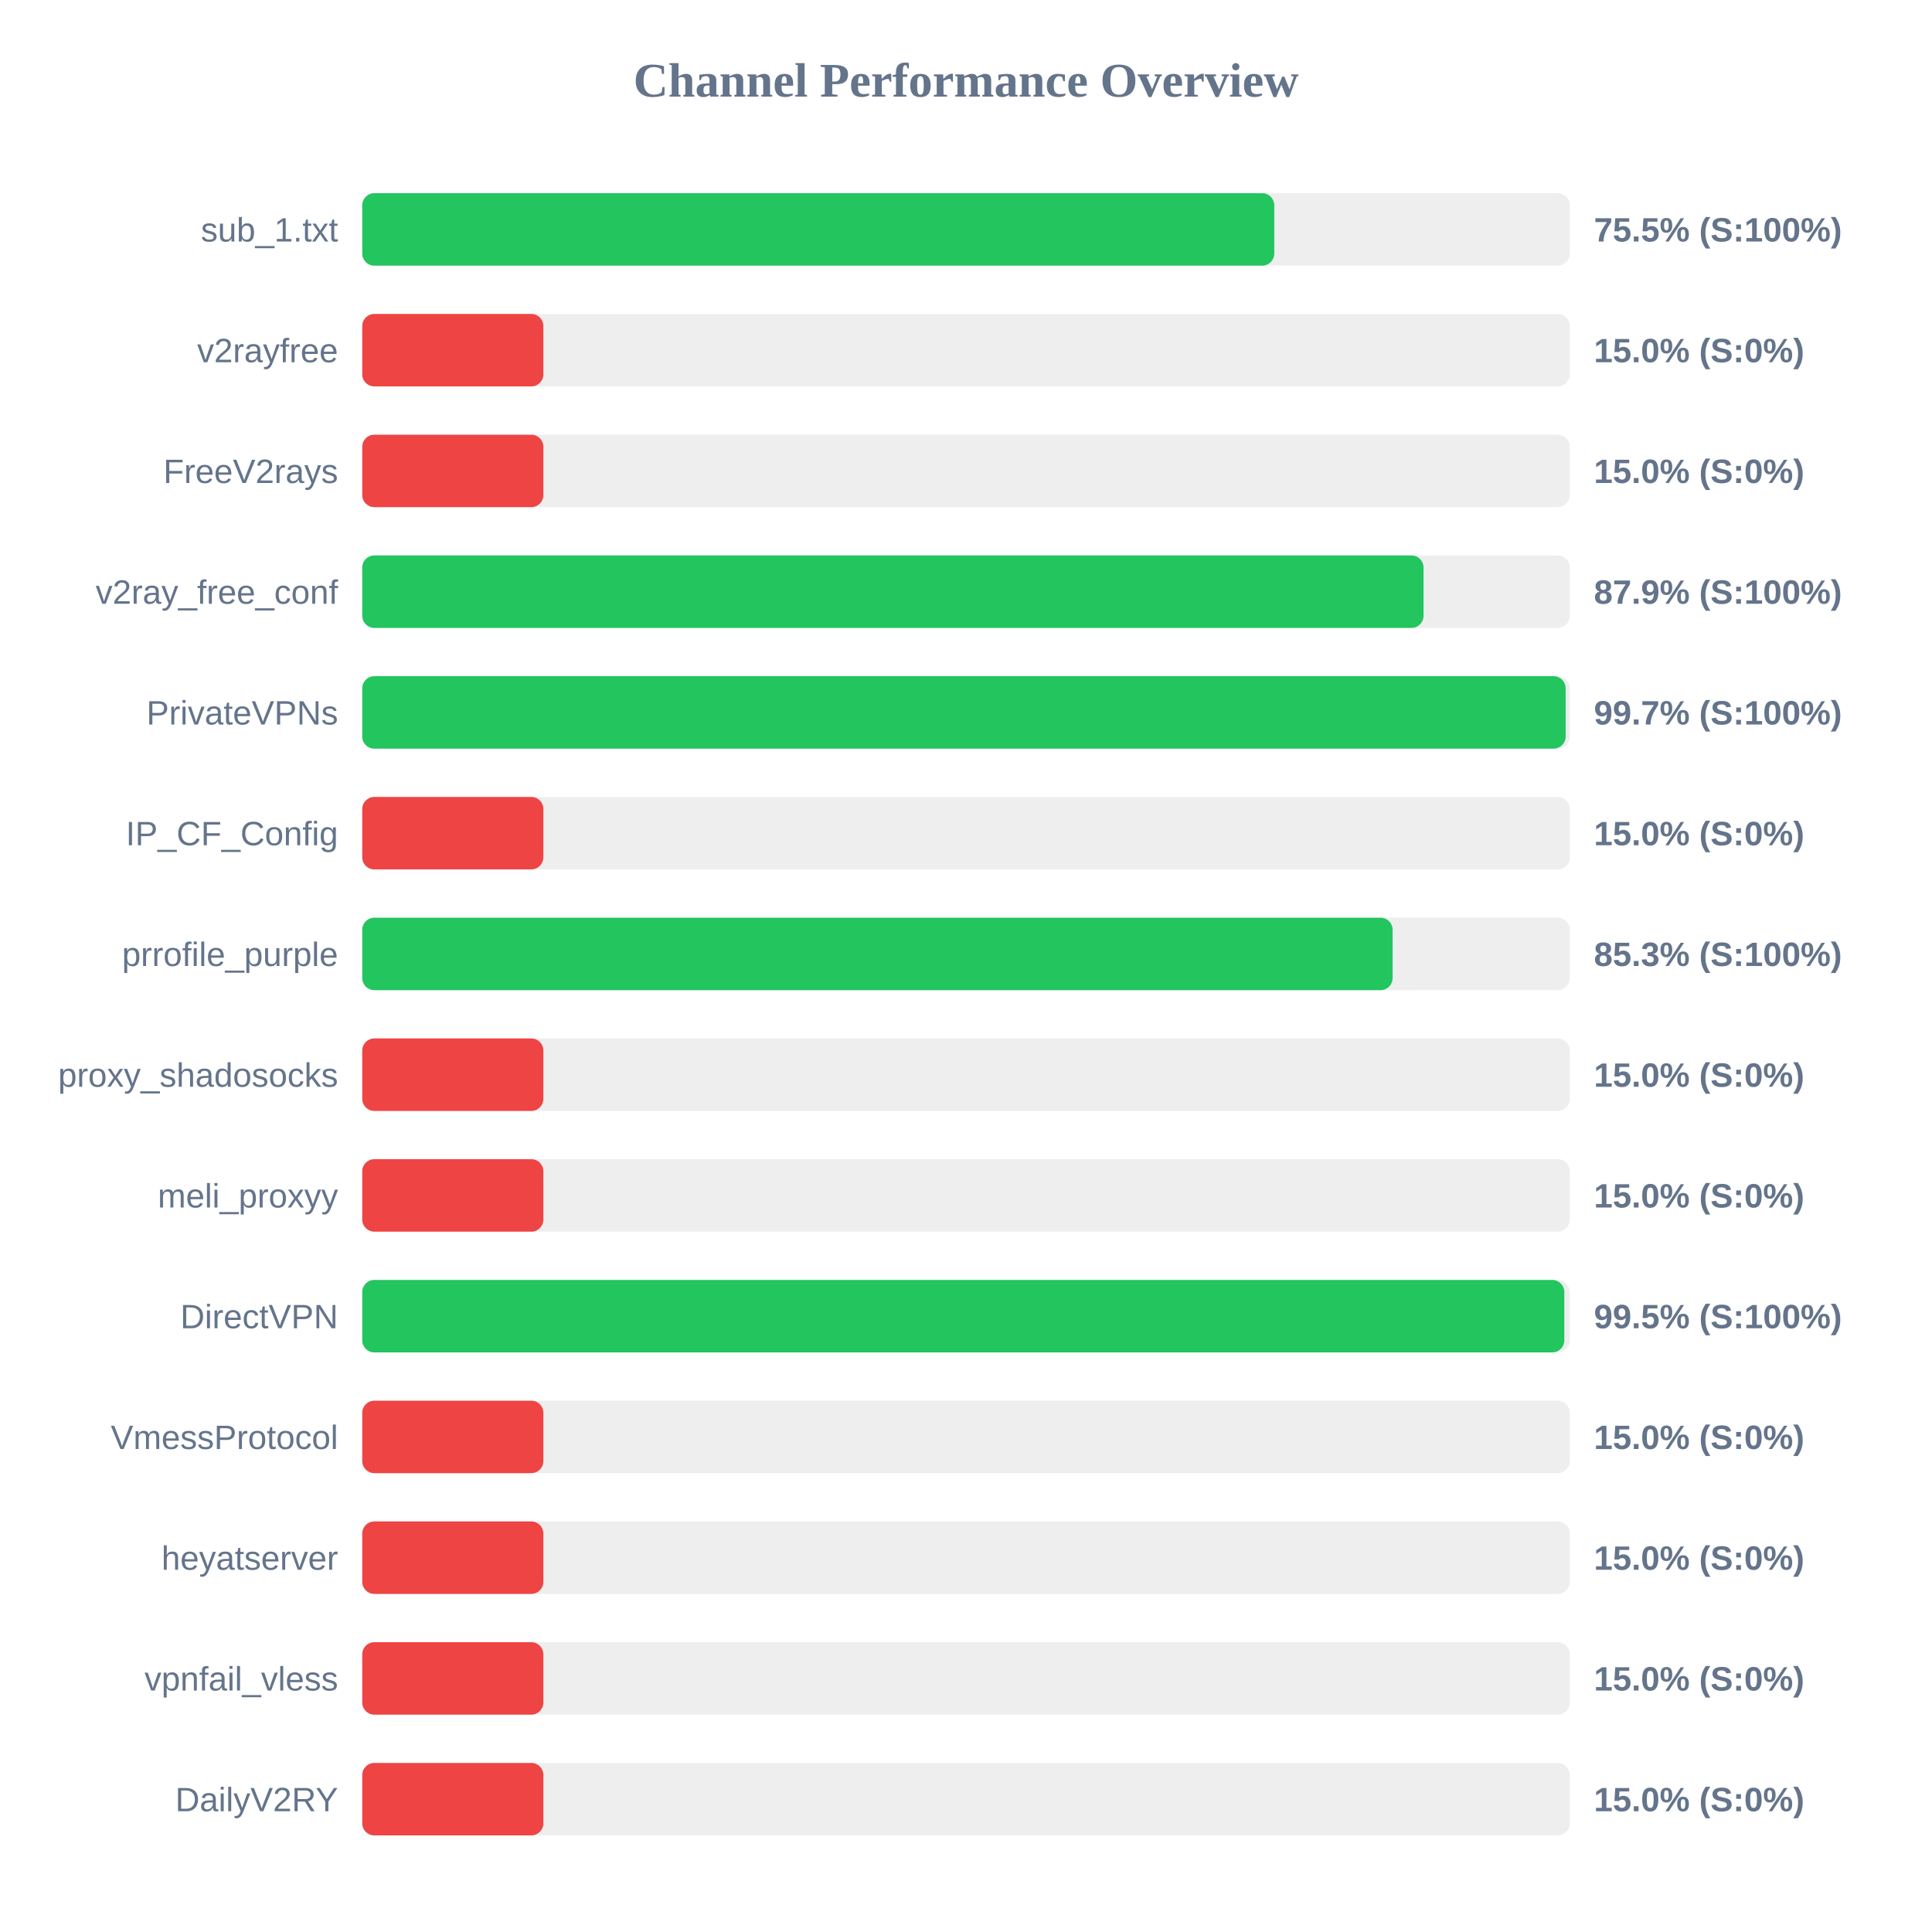
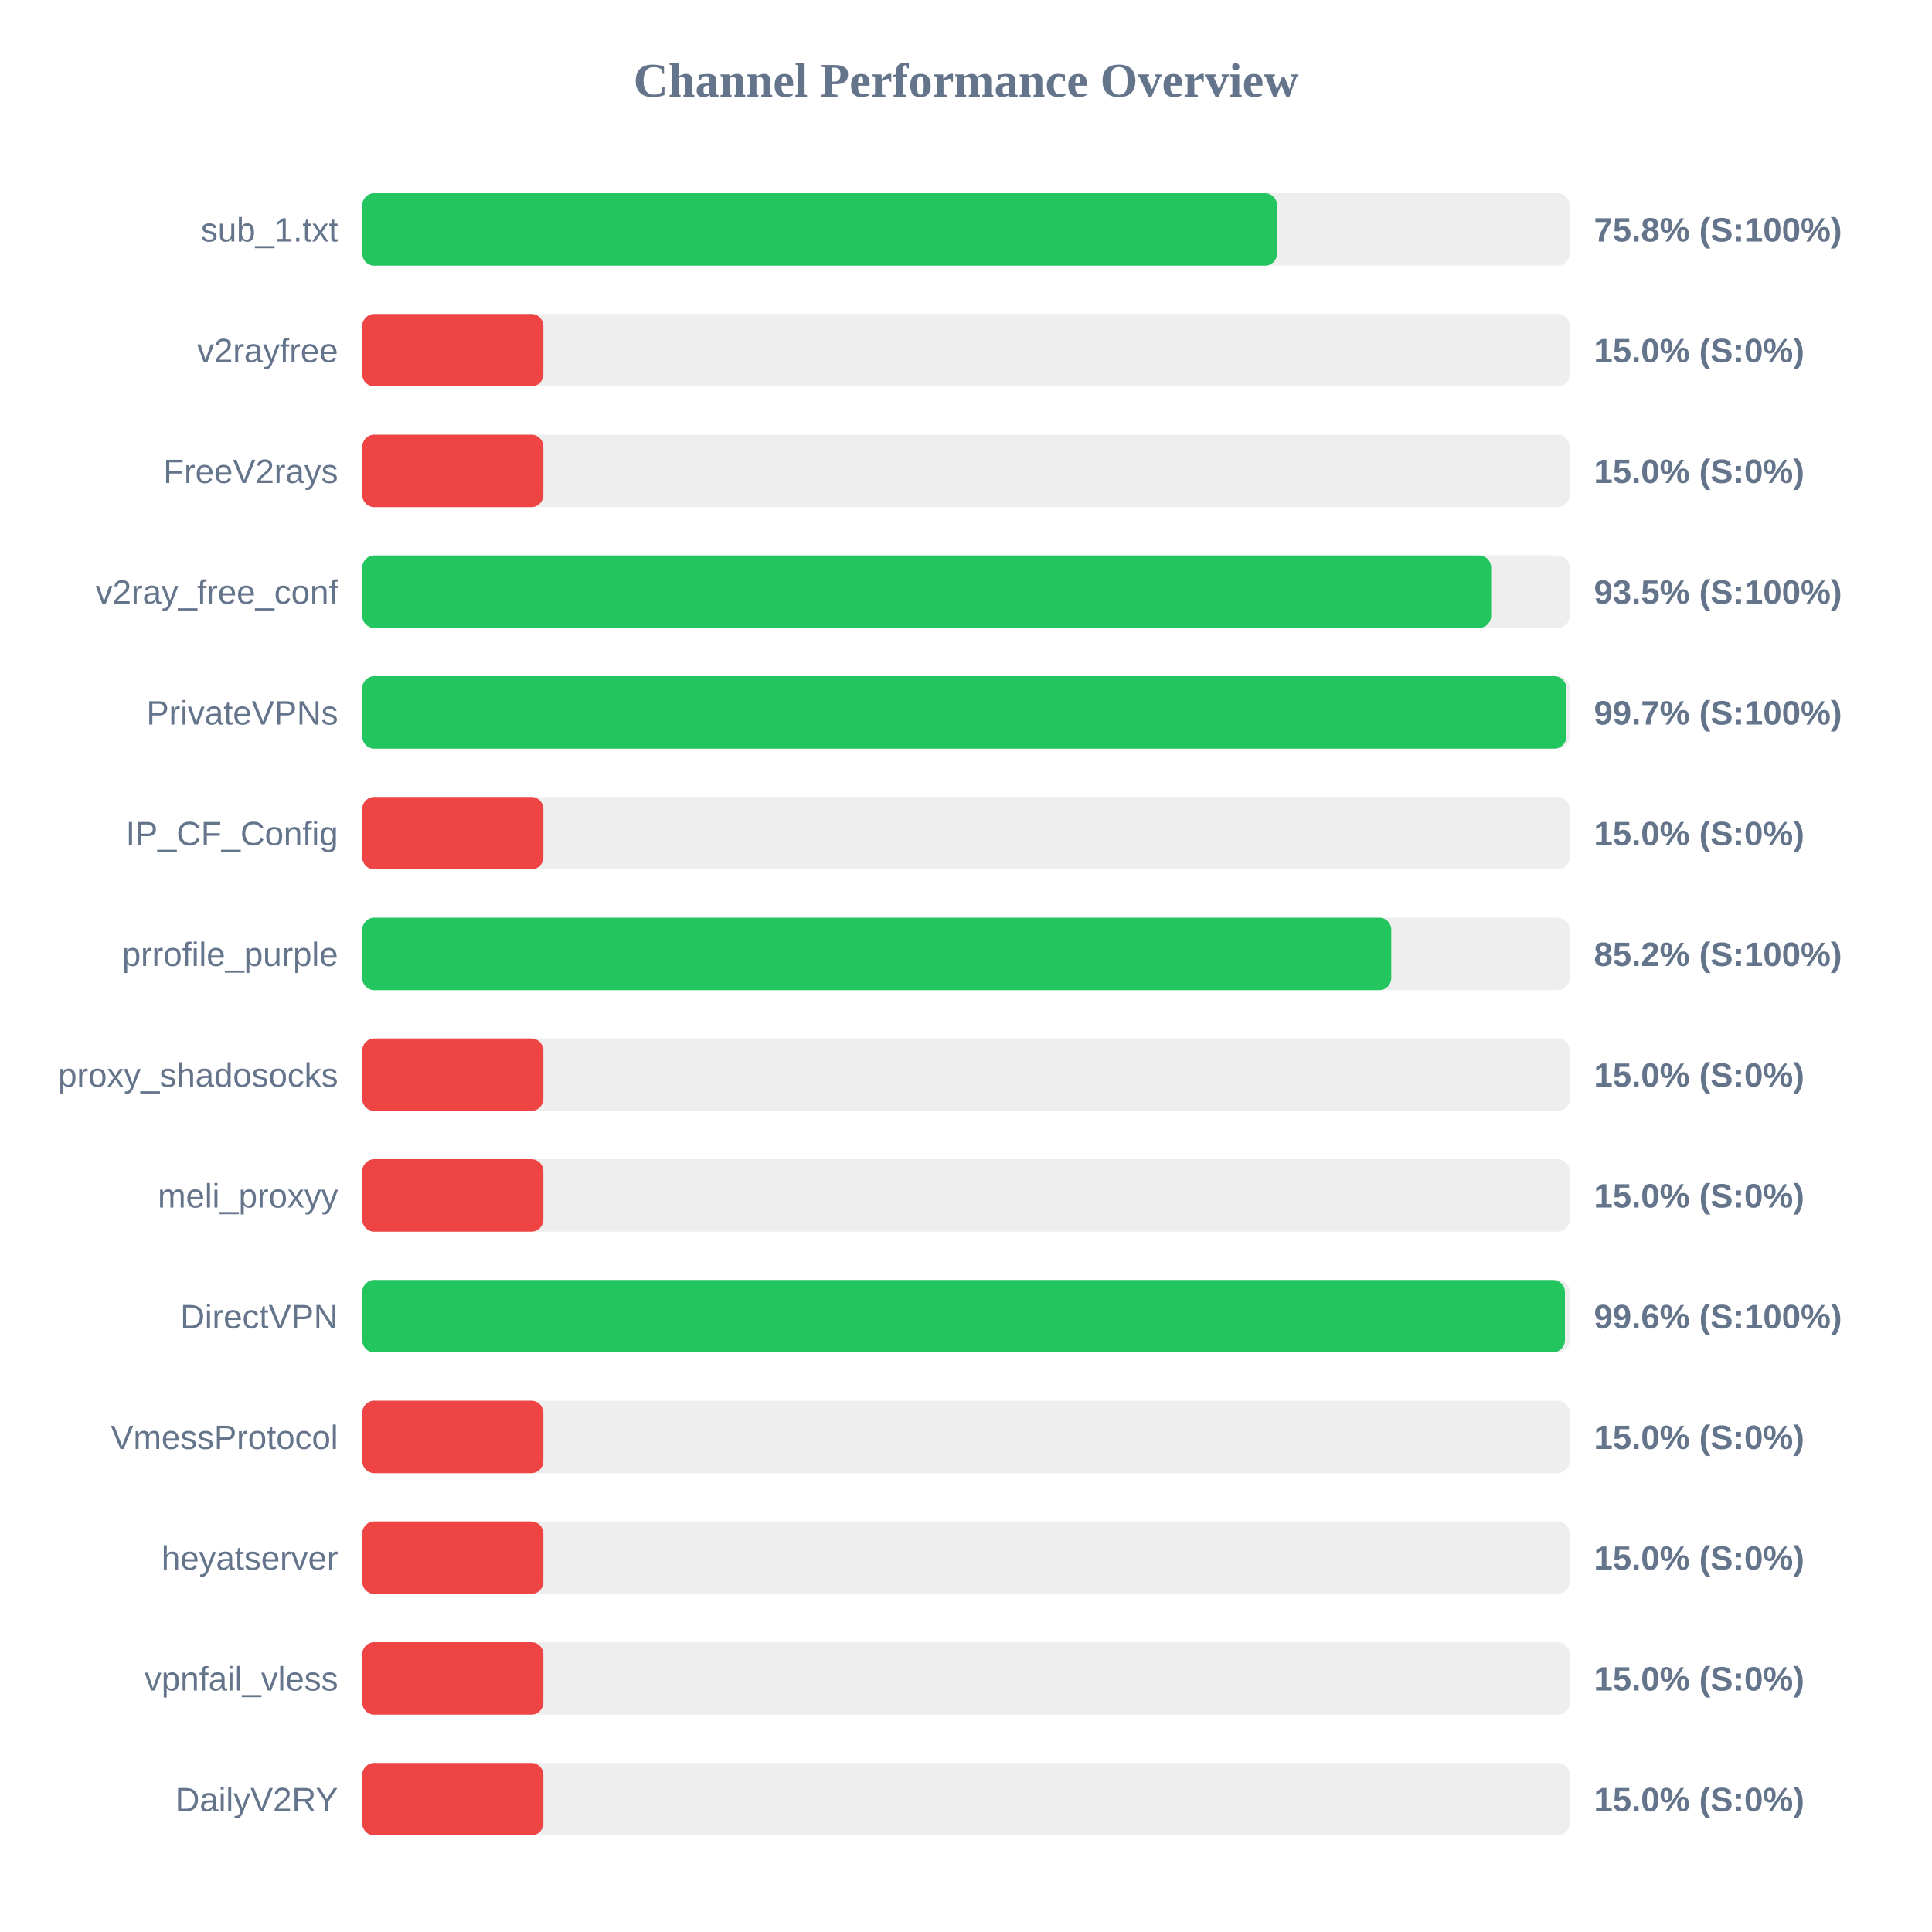
<svg xmlns="http://www.w3.org/2000/svg" width="800" height="800" version="1.1">
  <style>
        .row { font: 14px Arial; fill: #64748b; }
        .score { font: bold 14px Arial; fill: #64748b; }
    </style>
  <text x="400" y="40" text-anchor="middle" font-size="20px" font-weight="bold" fill="#64748b">Channel Performance Overview</text>
  <rect x="150" y="80" width="500" height="30" fill="#eee" rx="5" />
-   <rect x="150" y="80" width="377.65" height="30" fill="#22c55e" rx="5" />
+   <rect x="150" y="80" width="378.8" height="30" fill="#22c55e" rx="5" />
  <text x="140" y="100" text-anchor="end" class="row">sub_1.txt</text>
-   <text x="660" y="100" text-anchor="start" class="score">75.5% (S:100%)</text>
+   <text x="660" y="100" text-anchor="start" class="score">75.8% (S:100%)</text>
  <rect x="150" y="130" width="500" height="30" fill="#eee" rx="5" />
  <rect x="150" y="130" width="75.0" height="30" fill="#ef4444" rx="5" />
  <text x="140" y="150" text-anchor="end" class="row">v2rayfree</text>
  <text x="660" y="150" text-anchor="start" class="score">15.0% (S:0%)</text>
  <rect x="150" y="180" width="500" height="30" fill="#eee" rx="5" />
  <rect x="150" y="180" width="75.0" height="30" fill="#ef4444" rx="5" />
  <text x="140" y="200" text-anchor="end" class="row">FreeV2rays</text>
  <text x="660" y="200" text-anchor="start" class="score">15.0% (S:0%)</text>
  <rect x="150" y="230" width="500" height="30" fill="#eee" rx="5" />
-   <rect x="150" y="230" width="439.45" height="30" fill="#22c55e" rx="5" />
+   <rect x="150" y="230" width="467.45" height="30" fill="#22c55e" rx="5" />
  <text x="140" y="250" text-anchor="end" class="row">v2ray_free_conf</text>
-   <text x="660" y="250" text-anchor="start" class="score">87.9% (S:100%)</text>
+   <text x="660" y="250" text-anchor="start" class="score">93.5% (S:100%)</text>
  <rect x="150" y="280" width="500" height="30" fill="#eee" rx="5" />
-   <rect x="150" y="280" width="498.3" height="30" fill="#22c55e" rx="5" />
+   <rect x="150" y="280" width="498.6" height="30" fill="#22c55e" rx="5" />
  <text x="140" y="300" text-anchor="end" class="row">PrivateVPNs</text>
  <text x="660" y="300" text-anchor="start" class="score">99.7% (S:100%)</text>
  <rect x="150" y="330" width="500" height="30" fill="#eee" rx="5" />
  <rect x="150" y="330" width="75.0" height="30" fill="#ef4444" rx="5" />
  <text x="140" y="350" text-anchor="end" class="row">IP_CF_Config</text>
  <text x="660" y="350" text-anchor="start" class="score">15.0% (S:0%)</text>
  <rect x="150" y="380" width="500" height="30" fill="#eee" rx="5" />
-   <rect x="150" y="380" width="426.65" height="30" fill="#22c55e" rx="5" />
+   <rect x="150" y="380" width="426.1" height="30" fill="#22c55e" rx="5" />
  <text x="140" y="400" text-anchor="end" class="row">prrofile_purple</text>
-   <text x="660" y="400" text-anchor="start" class="score">85.3% (S:100%)</text>
+   <text x="660" y="400" text-anchor="start" class="score">85.2% (S:100%)</text>
  <rect x="150" y="430" width="500" height="30" fill="#eee" rx="5" />
  <rect x="150" y="430" width="75.0" height="30" fill="#ef4444" rx="5" />
  <text x="140" y="450" text-anchor="end" class="row">proxy_shadosocks</text>
  <text x="660" y="450" text-anchor="start" class="score">15.0% (S:0%)</text>
  <rect x="150" y="480" width="500" height="30" fill="#eee" rx="5" />
  <rect x="150" y="480" width="75.0" height="30" fill="#ef4444" rx="5" />
  <text x="140" y="500" text-anchor="end" class="row">meli_proxyy</text>
  <text x="660" y="500" text-anchor="start" class="score">15.0% (S:0%)</text>
  <rect x="150" y="530" width="500" height="30" fill="#eee" rx="5" />
-   <rect x="150" y="530" width="497.75" height="30" fill="#22c55e" rx="5" />
+   <rect x="150" y="530" width="498.0" height="30" fill="#22c55e" rx="5" />
  <text x="140" y="550" text-anchor="end" class="row">DirectVPN</text>
-   <text x="660" y="550" text-anchor="start" class="score">99.5% (S:100%)</text>
+   <text x="660" y="550" text-anchor="start" class="score">99.6% (S:100%)</text>
  <rect x="150" y="580" width="500" height="30" fill="#eee" rx="5" />
  <rect x="150" y="580" width="75.0" height="30" fill="#ef4444" rx="5" />
  <text x="140" y="600" text-anchor="end" class="row">VmessProtocol</text>
  <text x="660" y="600" text-anchor="start" class="score">15.0% (S:0%)</text>
  <rect x="150" y="630" width="500" height="30" fill="#eee" rx="5" />
  <rect x="150" y="630" width="75.0" height="30" fill="#ef4444" rx="5" />
  <text x="140" y="650" text-anchor="end" class="row">heyatserver</text>
  <text x="660" y="650" text-anchor="start" class="score">15.0% (S:0%)</text>
  <rect x="150" y="680" width="500" height="30" fill="#eee" rx="5" />
  <rect x="150" y="680" width="75.0" height="30" fill="#ef4444" rx="5" />
  <text x="140" y="700" text-anchor="end" class="row">vpnfail_vless</text>
  <text x="660" y="700" text-anchor="start" class="score">15.0% (S:0%)</text>
  <rect x="150" y="730" width="500" height="30" fill="#eee" rx="5" />
  <rect x="150" y="730" width="75.0" height="30" fill="#ef4444" rx="5" />
  <text x="140" y="750" text-anchor="end" class="row">DailyV2RY</text>
  <text x="660" y="750" text-anchor="start" class="score">15.0% (S:0%)</text>
</svg>
